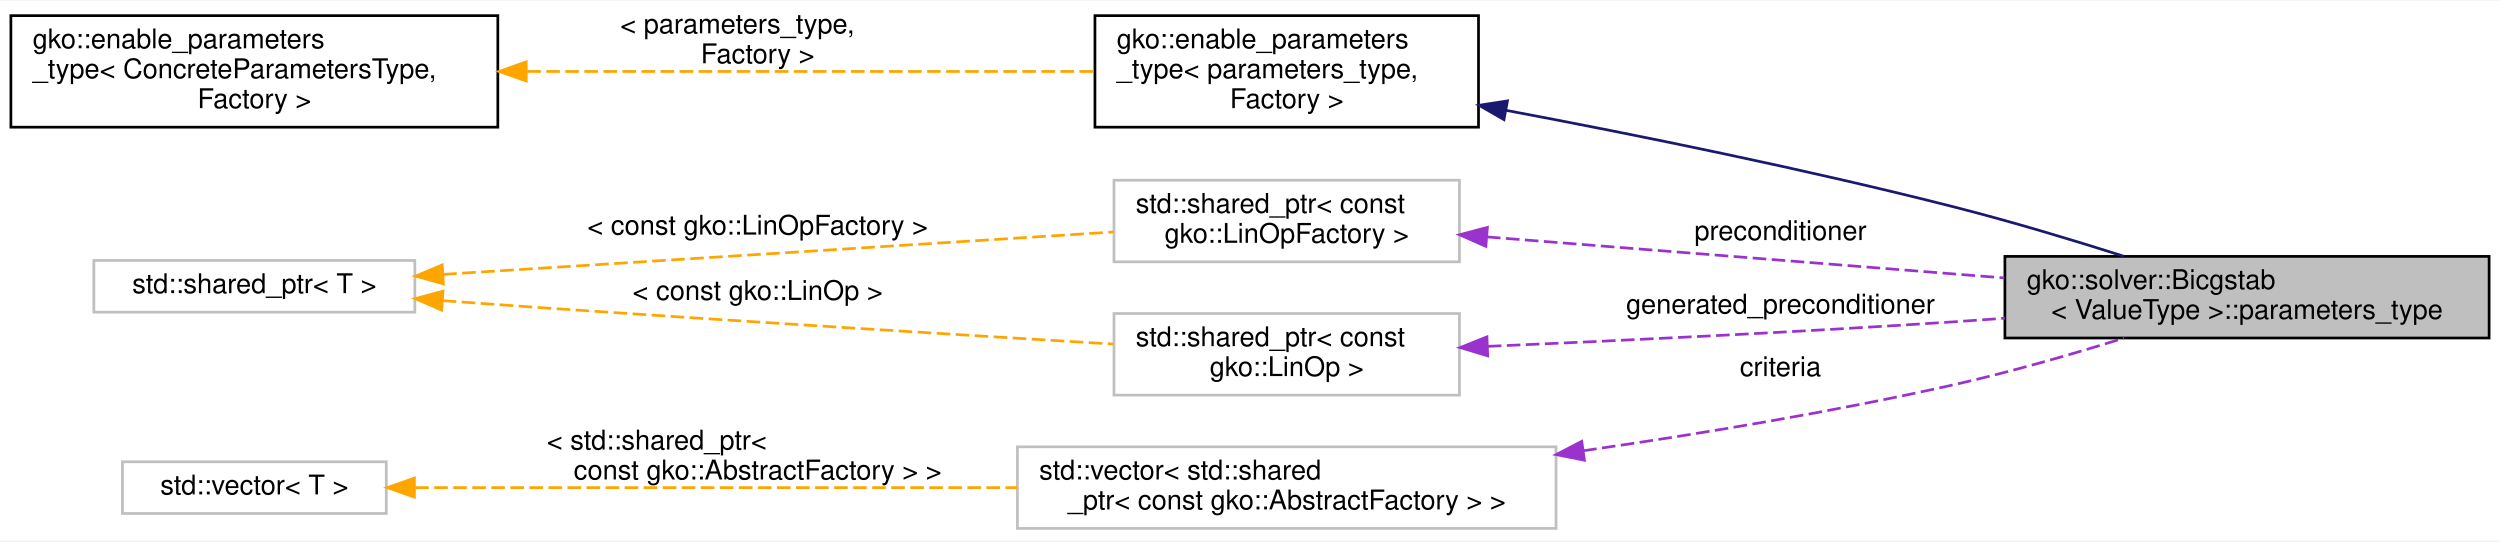
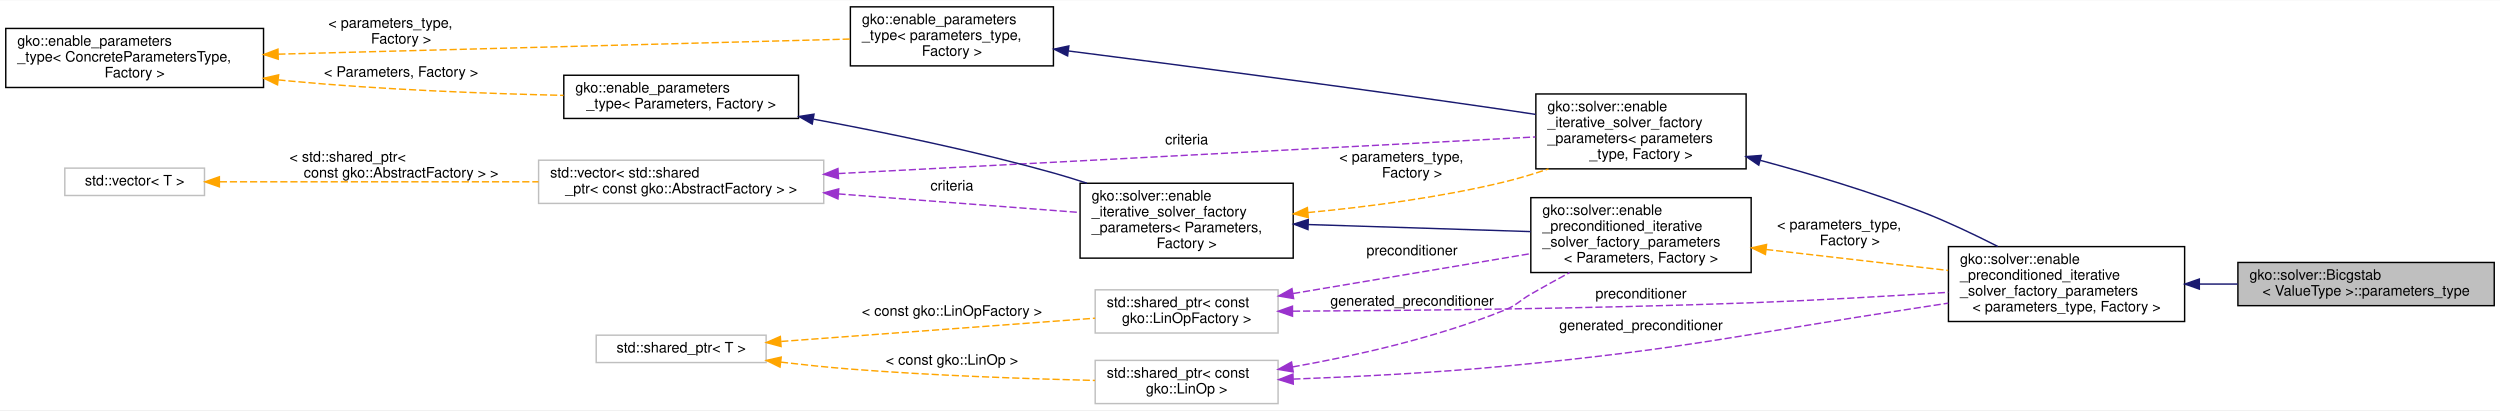
- <svg xmlns="http://www.w3.org/2000/svg" xmlns:xlink="http://www.w3.org/1999/xlink" width="919pt" height="199pt" viewBox="0.00 0.00 919.00 198.50">
-   <g id="graph0" class="graph" transform="scale(1 1) rotate(0) translate(4 194.5)">
-     <polygon fill="#ffffff" stroke="transparent" points="-4,4 -4,-194.5 915,-194.5 915,4 -4,4" />
+ <svg xmlns="http://www.w3.org/2000/svg" xmlns:xlink="http://www.w3.org/1999/xlink" width="1736pt" height="285pt" viewBox="0.00 0.00 1736.00 284.50">
+   <g id="graph0" class="graph" transform="scale(1 1) rotate(0) translate(4 280.5)">
+     <polygon fill="#ffffff" stroke="transparent" points="-4,4 -4,-280.5 1732,-280.5 1732,4 -4,4" />
    <g id="node1" class="node">
      <g id="a_node1">
        <a xlink:title=" ">
-           <polygon fill="#bfbfbf" stroke="#000000" points="733,-70.5 733,-100.5 911,-100.5 911,-70.5 733,-70.5" />
-           <text text-anchor="start" x="741" y="-88.5" font-family="Helvetica,sans-Serif" font-size="10.00" fill="#000000">gko::solver::Bicgstab</text>
-           <text text-anchor="middle" x="822" y="-77.5" font-family="Helvetica,sans-Serif" font-size="10.00" fill="#000000">&lt; ValueType &gt;::parameters_type</text>
+           <polygon fill="#bfbfbf" stroke="#000000" points="1550,-68.5 1550,-98.5 1728,-98.5 1728,-68.5 1550,-68.5" />
+           <text text-anchor="start" x="1558" y="-86.5" font-family="Helvetica,sans-Serif" font-size="10.00" fill="#000000">gko::solver::Bicgstab</text>
+           <text text-anchor="middle" x="1639" y="-75.5" font-family="Helvetica,sans-Serif" font-size="10.00" fill="#000000">&lt; ValueType &gt;::parameters_type</text>
        </a>
      </g>
    </g>
    <g id="node2" class="node">
      <g id="a_node2">
-         <a xlink:href="classgko_1_1enable__parameters__type.html" target="_top" xlink:title=" ">
-           <polygon fill="#ffffff" stroke="#000000" points="398.5,-148 398.5,-189 539.5,-189 539.5,-148 398.5,-148" />
-           <text text-anchor="start" x="406.5" y="-177" font-family="Helvetica,sans-Serif" font-size="10.00" fill="#000000">gko::enable_parameters</text>
-           <text text-anchor="start" x="406.5" y="-166" font-family="Helvetica,sans-Serif" font-size="10.00" fill="#000000">_type&lt; parameters_type,</text>
-           <text text-anchor="middle" x="469" y="-155" font-family="Helvetica,sans-Serif" font-size="10.00" fill="#000000"> Factory &gt;</text>
+         <a xlink:href="structgko_1_1solver_1_1enable__preconditioned__iterative__solver__factory__parameters.html" target="_top" xlink:title=" ">
+           <polygon fill="#ffffff" stroke="#000000" points="1349,-57.5 1349,-109.5 1513,-109.5 1513,-57.5 1349,-57.5" />
+           <text text-anchor="start" x="1357" y="-97.5" font-family="Helvetica,sans-Serif" font-size="10.00" fill="#000000">gko::solver::enable</text>
+           <text text-anchor="start" x="1357" y="-86.5" font-family="Helvetica,sans-Serif" font-size="10.00" fill="#000000">_preconditioned_iterative</text>
+           <text text-anchor="start" x="1357" y="-75.5" font-family="Helvetica,sans-Serif" font-size="10.00" fill="#000000">_solver_factory_parameters</text>
+           <text text-anchor="middle" x="1431" y="-64.5" font-family="Helvetica,sans-Serif" font-size="10.00" fill="#000000">&lt; parameters_type, Factory &gt;</text>
        </a>
      </g>
    </g>
    <g id="edge1" class="edge">
-       <path fill="none" stroke="#191970" d="M549.739,-154.169C597.97,-145.092 660.299,-132.458 715,-118.5 735.437,-113.285 757.771,-106.563 776.723,-100.548" />
-       <polygon fill="#191970" stroke="#191970" points="548.855,-150.773 539.669,-156.051 550.141,-157.654 548.855,-150.773" />
+       <path fill="none" stroke="#191970" d="M1523.445,-83.5C1532.222,-83.5 1541.11,-83.5 1549.856,-83.5" />
+       <polygon fill="#191970" stroke="#191970" points="1523.207,-80 1513.207,-83.5 1523.207,-87 1523.207,-80" />
    </g>
    <g id="node3" class="node">
      <g id="a_node3">
-         <a xlink:href="classgko_1_1enable__parameters__type.html" target="_top" xlink:title="The enable_parameters_type mixin is used to create a base implementation of the factory parameters st...">
-           <polygon fill="#ffffff" stroke="#000000" points="0,-148 0,-189 179,-189 179,-148 0,-148" />
-           <text text-anchor="start" x="8" y="-177" font-family="Helvetica,sans-Serif" font-size="10.00" fill="#000000">gko::enable_parameters</text>
-           <text text-anchor="start" x="8" y="-166" font-family="Helvetica,sans-Serif" font-size="10.00" fill="#000000">_type&lt; ConcreteParametersType,</text>
-           <text text-anchor="middle" x="89.5" y="-155" font-family="Helvetica,sans-Serif" font-size="10.00" fill="#000000"> Factory &gt;</text>
+         <a xlink:href="structgko_1_1solver_1_1enable__iterative__solver__factory__parameters.html" target="_top" xlink:title=" ">
+           <polygon fill="#ffffff" stroke="#000000" points="1062.5,-163.5 1062.5,-215.5 1208.5,-215.5 1208.5,-163.5 1062.5,-163.5" />
+           <text text-anchor="start" x="1070.5" y="-203.5" font-family="Helvetica,sans-Serif" font-size="10.00" fill="#000000">gko::solver::enable</text>
+           <text text-anchor="start" x="1070.5" y="-192.5" font-family="Helvetica,sans-Serif" font-size="10.00" fill="#000000">_iterative_solver_factory</text>
+           <text text-anchor="start" x="1070.5" y="-181.5" font-family="Helvetica,sans-Serif" font-size="10.00" fill="#000000">_parameters&lt; parameters</text>
+           <text text-anchor="middle" x="1135.5" y="-170.5" font-family="Helvetica,sans-Serif" font-size="10.00" fill="#000000">_type, Factory &gt;</text>
        </a>
      </g>
    </g>
    <g id="edge2" class="edge">
-       <path fill="none" stroke="#ffa500" stroke-dasharray="5,2" d="M189.81,-168.5C255.48,-168.5 339.682,-168.5 398.364,-168.5" />
-       <polygon fill="#ffa500" stroke="#ffa500" points="189.436,-165 179.436,-168.5 189.436,-172 189.436,-165" />
-       <text text-anchor="start" x="224" y="-182.5" font-family="Helvetica,sans-Serif" font-size="10.00" fill="#000000"> &lt; parameters_type,</text>
-       <text text-anchor="middle" x="274.5" y="-171.5" font-family="Helvetica,sans-Serif" font-size="10.00" fill="#000000"> Factory &gt;</text>
+       <path fill="none" stroke="#191970" d="M1218.282,-169.42C1253.517,-159.945 1294.763,-147.61 1331,-133.5 1348.455,-126.704 1366.959,-117.927 1383.242,-109.627" />
+       <polygon fill="#191970" stroke="#191970" points="1217.278,-166.065 1208.512,-172.016 1219.075,-172.83 1217.278,-166.065" />
    </g>
    <g id="node4" class="node">
      <g id="a_node4">
-         <a xlink:title=" ">
-           <polygon fill="#ffffff" stroke="#bfbfbf" points="405.5,-98.5 405.5,-128.5 532.5,-128.5 532.5,-98.5 405.5,-98.5" />
-           <text text-anchor="start" x="413.5" y="-116.5" font-family="Helvetica,sans-Serif" font-size="10.00" fill="#000000">std::shared_ptr&lt; const</text>
-           <text text-anchor="middle" x="469" y="-105.5" font-family="Helvetica,sans-Serif" font-size="10.00" fill="#000000"> gko::LinOpFactory &gt;</text>
+         <a xlink:href="classgko_1_1enable__parameters__type.html" target="_top" xlink:title=" ">
+           <polygon fill="#ffffff" stroke="#000000" points="586.5,-235 586.5,-276 727.5,-276 727.5,-235 586.5,-235" />
+           <text text-anchor="start" x="594.5" y="-264" font-family="Helvetica,sans-Serif" font-size="10.00" fill="#000000">gko::enable_parameters</text>
+           <text text-anchor="start" x="594.5" y="-253" font-family="Helvetica,sans-Serif" font-size="10.00" fill="#000000">_type&lt; parameters_type,</text>
+           <text text-anchor="middle" x="657" y="-242" font-family="Helvetica,sans-Serif" font-size="10.00" fill="#000000"> Factory &gt;</text>
        </a>
      </g>
    </g>
    <g id="edge3" class="edge">
-       <path fill="none" stroke="#9a32cd" stroke-dasharray="5,2" d="M542.598,-107.662C597.93,-103.273 673.994,-97.24 732.788,-92.576" />
-       <polygon fill="#9a32cd" stroke="#9a32cd" points="542.209,-104.182 532.517,-108.462 542.763,-111.16 542.209,-104.182" />
-       <text text-anchor="middle" x="650.5" y="-106.5" font-family="Helvetica,sans-Serif" font-size="10.00" fill="#000000"> preconditioner</text>
+       <path fill="none" stroke="#191970" d="M738.06,-245.341C815.834,-235.45 936.549,-219.723 1041,-204.5 1047.904,-203.494 1055.086,-202.414 1062.27,-201.312" />
+       <polygon fill="#191970" stroke="#191970" points="737.329,-241.906 727.849,-246.637 738.21,-248.85 737.329,-241.906" />
    </g>
    <g id="node5" class="node">
      <g id="a_node5">
-         <a xlink:title="STL class.">
-           <polygon fill="#ffffff" stroke="#bfbfbf" points="30.5,-80 30.5,-99 148.5,-99 148.5,-80 30.5,-80" />
-           <text text-anchor="middle" x="89.5" y="-87" font-family="Helvetica,sans-Serif" font-size="10.00" fill="#000000">std::shared_ptr&lt; T &gt;</text>
+         <a xlink:href="classgko_1_1enable__parameters__type.html" target="_top" xlink:title="The enable_parameters_type mixin is used to create a base implementation of the factory parameters st...">
+           <polygon fill="#ffffff" stroke="#000000" points="0,-220 0,-261 179,-261 179,-220 0,-220" />
+           <text text-anchor="start" x="8" y="-249" font-family="Helvetica,sans-Serif" font-size="10.00" fill="#000000">gko::enable_parameters</text>
+           <text text-anchor="start" x="8" y="-238" font-family="Helvetica,sans-Serif" font-size="10.00" fill="#000000">_type&lt; ConcreteParametersType,</text>
+           <text text-anchor="middle" x="89.5" y="-227" font-family="Helvetica,sans-Serif" font-size="10.00" fill="#000000"> Factory &gt;</text>
        </a>
      </g>
    </g>
    <g id="edge4" class="edge">
-       <path fill="none" stroke="#ffa500" stroke-dasharray="5,2" d="M158.894,-93.889C229.241,-98.337 337.172,-105.163 405.373,-109.476" />
-       <polygon fill="#ffa500" stroke="#ffa500" points="158.998,-90.388 148.797,-93.25 158.556,-97.374 158.998,-90.388" />
-       <text text-anchor="middle" x="274.5" y="-108.5" font-family="Helvetica,sans-Serif" font-size="10.00" fill="#000000"> &lt; const gko::LinOpFactory &gt;</text>
+       <path fill="none" stroke="#ffa500" stroke-dasharray="5,2" d="M189.217,-243.136C302.999,-246.143 486.212,-250.986 586.24,-253.63" />
+       <polygon fill="#ffa500" stroke="#ffa500" points="189.198,-239.634 179.109,-242.869 189.013,-246.632 189.198,-239.634" />
+       <text text-anchor="start" x="224" y="-261.5" font-family="Helvetica,sans-Serif" font-size="10.00" fill="#000000"> &lt; parameters_type,</text>
+       <text text-anchor="middle" x="274.5" y="-250.5" font-family="Helvetica,sans-Serif" font-size="10.00" fill="#000000"> Factory &gt;</text>
+     </g>
+     <g id="node9" class="node">
+       <g id="a_node9">
+         <a xlink:href="classgko_1_1enable__parameters__type.html" target="_top" xlink:title=" ">
+           <polygon fill="#ffffff" stroke="#000000" points="387.5,-198.5 387.5,-228.5 550.5,-228.5 550.5,-198.5 387.5,-198.5" />
+           <text text-anchor="start" x="395.5" y="-216.5" font-family="Helvetica,sans-Serif" font-size="10.00" fill="#000000">gko::enable_parameters</text>
+           <text text-anchor="middle" x="469" y="-205.5" font-family="Helvetica,sans-Serif" font-size="10.00" fill="#000000">_type&lt; Parameters, Factory &gt;</text>
+         </a>
+       </g>
+     </g>
+     <g id="edge9" class="edge">
+       <path fill="none" stroke="#ffa500" stroke-dasharray="5,2" d="M189.272,-225.277C191.873,-225 194.452,-224.74 197,-224.5 260.755,-218.484 333.222,-215.755 387.317,-214.518" />
+       <polygon fill="#ffa500" stroke="#ffa500" points="188.701,-221.819 179.157,-226.421 189.487,-228.775 188.701,-221.819" />
+       <text text-anchor="middle" x="274.5" y="-227.5" font-family="Helvetica,sans-Serif" font-size="10.00" fill="#000000"> &lt; Parameters, Factory &gt;</text>
+     </g>
+     <g id="node6" class="node">
+       <g id="a_node6">
+         <a xlink:title=" ">
+           <polygon fill="#ffffff" stroke="#bfbfbf" points="370,-139.5 370,-169.5 568,-169.5 568,-139.5 370,-139.5" />
+           <text text-anchor="start" x="378" y="-157.5" font-family="Helvetica,sans-Serif" font-size="10.00" fill="#000000">std::vector&lt; std::shared</text>
+           <text text-anchor="middle" x="469" y="-146.5" font-family="Helvetica,sans-Serif" font-size="10.00" fill="#000000">_ptr&lt; const gko::AbstractFactory &gt; &gt;</text>
+         </a>
+       </g>
+     </g>
+     <g id="edge5" class="edge">
+       <path fill="none" stroke="#9a32cd" stroke-dasharray="5,2" d="M578.138,-160.231C714.735,-167.404 944.955,-179.494 1062.166,-185.649" />
+       <polygon fill="#9a32cd" stroke="#9a32cd" points="578.232,-156.731 568.062,-159.702 577.865,-163.722 578.232,-156.731" />
+       <text text-anchor="middle" x="820" y="-180.5" font-family="Helvetica,sans-Serif" font-size="10.00" fill="#000000"> criteria</text>
    </g>
    <g id="node8" class="node">
      <g id="a_node8">
-         <a xlink:title=" ">
-           <polygon fill="#ffffff" stroke="#bfbfbf" points="405.5,-49.5 405.5,-79.5 532.5,-79.5 532.5,-49.5 405.5,-49.5" />
-           <text text-anchor="start" x="413.5" y="-67.5" font-family="Helvetica,sans-Serif" font-size="10.00" fill="#000000">std::shared_ptr&lt; const</text>
-           <text text-anchor="middle" x="469" y="-56.5" font-family="Helvetica,sans-Serif" font-size="10.00" fill="#000000"> gko::LinOp &gt;</text>
-         </a>
-       </g>
-     </g>
-     <g id="edge8" class="edge">
-       <path fill="none" stroke="#ffa500" stroke-dasharray="5,2" d="M158.722,-84.227C171.451,-83.292 184.625,-82.347 197,-81.5 268.278,-76.621 350.103,-71.583 405.235,-68.271" />
-       <polygon fill="#ffa500" stroke="#ffa500" points="158.348,-80.745 148.634,-84.973 158.864,-87.726 158.348,-80.745" />
-       <text text-anchor="middle" x="274.5" y="-84.5" font-family="Helvetica,sans-Serif" font-size="10.00" fill="#000000"> &lt; const gko::LinOp &gt;</text>
-     </g>
-     <g id="node6" class="node">
-       <g id="a_node6">
-         <a xlink:title=" ">
-           <polygon fill="#ffffff" stroke="#bfbfbf" points="370,-.5 370,-30.5 568,-30.5 568,-.5 370,-.5" />
-           <text text-anchor="start" x="378" y="-18.5" font-family="Helvetica,sans-Serif" font-size="10.00" fill="#000000">std::vector&lt; std::shared</text>
-           <text text-anchor="middle" x="469" y="-7.5" font-family="Helvetica,sans-Serif" font-size="10.00" fill="#000000">_ptr&lt; const gko::AbstractFactory &gt; &gt;</text>
-         </a>
-       </g>
-     </g>
-     <g id="edge5" class="edge">
-       <path fill="none" stroke="#9a32cd" stroke-dasharray="5,2" d="M577.949,-29.048C620.902,-35.242 670.514,-43.462 715,-53.5 735.521,-58.131 757.868,-64.584 776.807,-70.484" />
-       <polygon fill="#9a32cd" stroke="#9a32cd" points="578.432,-25.581 568.038,-27.637 577.446,-32.512 578.432,-25.581" />
-       <text text-anchor="middle" x="650.5" y="-56.5" font-family="Helvetica,sans-Serif" font-size="10.00" fill="#000000"> criteria</text>
+         <a xlink:href="structgko_1_1solver_1_1enable__iterative__solver__factory__parameters.html" target="_top" xlink:title=" ">
+           <polygon fill="#ffffff" stroke="#000000" points="746,-101.5 746,-153.5 894,-153.5 894,-101.5 746,-101.5" />
+           <text text-anchor="start" x="754" y="-141.5" font-family="Helvetica,sans-Serif" font-size="10.00" fill="#000000">gko::solver::enable</text>
+           <text text-anchor="start" x="754" y="-130.5" font-family="Helvetica,sans-Serif" font-size="10.00" fill="#000000">_iterative_solver_factory</text>
+           <text text-anchor="start" x="754" y="-119.5" font-family="Helvetica,sans-Serif" font-size="10.00" fill="#000000">_parameters&lt; Parameters,</text>
+           <text text-anchor="middle" x="820" y="-108.5" font-family="Helvetica,sans-Serif" font-size="10.00" fill="#000000"> Factory &gt;</text>
+         </a>
+       </g>
+     </g>
+     <g id="edge10" class="edge">
+       <path fill="none" stroke="#9a32cd" stroke-dasharray="5,2" d="M578.228,-146.098C632.722,-141.906 697.209,-136.945 745.872,-133.202" />
+       <polygon fill="#9a32cd" stroke="#9a32cd" points="577.877,-142.614 568.175,-146.871 578.414,-149.594 577.877,-142.614" />
+       <text text-anchor="middle" x="657" y="-148.5" font-family="Helvetica,sans-Serif" font-size="10.00" fill="#000000"> criteria</text>
    </g>
    <g id="node7" class="node">
      <g id="a_node7">
        <a xlink:title="STL class.">
-           <polygon fill="#ffffff" stroke="#bfbfbf" points="41,-6 41,-25 138,-25 138,-6 41,-6" />
-           <text text-anchor="middle" x="89.5" y="-13" font-family="Helvetica,sans-Serif" font-size="10.00" fill="#000000">std::vector&lt; T &gt;</text>
+           <polygon fill="#ffffff" stroke="#bfbfbf" points="41,-145 41,-164 138,-164 138,-145 41,-145" />
+           <text text-anchor="middle" x="89.5" y="-152" font-family="Helvetica,sans-Serif" font-size="10.00" fill="#000000">std::vector&lt; T &gt;</text>
        </a>
      </g>
    </g>
    <g id="edge6" class="edge">
-       <path fill="none" stroke="#ffa500" stroke-dasharray="5,2" d="M148.614,-15.5C207.711,-15.5 299.661,-15.5 369.924,-15.5" />
-       <polygon fill="#ffa500" stroke="#ffa500" points="148.336,-12 138.336,-15.5 148.336,-19 148.336,-12" />
-       <text text-anchor="start" x="197" y="-29.5" font-family="Helvetica,sans-Serif" font-size="10.00" fill="#000000"> &lt; std::shared_ptr&lt;</text>
-       <text text-anchor="middle" x="274.5" y="-18.5" font-family="Helvetica,sans-Serif" font-size="10.00" fill="#000000"> const gko::AbstractFactory &gt; &gt;</text>
+       <path fill="none" stroke="#ffa500" stroke-dasharray="5,2" d="M148.614,-154.5C207.711,-154.5 299.661,-154.5 369.924,-154.5" />
+       <polygon fill="#ffa500" stroke="#ffa500" points="148.336,-151 138.336,-154.5 148.336,-158 148.336,-151" />
+       <text text-anchor="start" x="197" y="-168.5" font-family="Helvetica,sans-Serif" font-size="10.00" fill="#000000"> &lt; std::shared_ptr&lt;</text>
+       <text text-anchor="middle" x="274.5" y="-157.5" font-family="Helvetica,sans-Serif" font-size="10.00" fill="#000000"> const gko::AbstractFactory &gt; &gt;</text>
    </g>
    <g id="edge7" class="edge">
-       <path fill="none" stroke="#9a32cd" stroke-dasharray="5,2" d="M542.915,-67.427C591.783,-69.529 657.244,-72.663 715,-76.5 720.859,-76.889 726.897,-77.319 732.98,-77.773" />
-       <polygon fill="#9a32cd" stroke="#9a32cd" points="542.888,-63.922 532.748,-66.994 542.59,-70.916 542.888,-63.922" />
-       <text text-anchor="middle" x="650.5" y="-79.5" font-family="Helvetica,sans-Serif" font-size="10.00" fill="#000000"> generated_preconditioner</text>
+       <path fill="none" stroke="#ffa500" stroke-dasharray="5,2" d="M904.276,-133.151C945.848,-137.11 996.496,-143.697 1041,-154.5 1050.946,-156.914 1061.281,-160.053 1071.308,-163.459" />
+       <polygon fill="#ffa500" stroke="#ffa500" points="904.465,-129.654 894.187,-132.224 903.825,-136.624 904.465,-129.654" />
+       <text text-anchor="start" x="926" y="-168.5" font-family="Helvetica,sans-Serif" font-size="10.00" fill="#000000"> &lt; parameters_type,</text>
+       <text text-anchor="middle" x="976.5" y="-157.5" font-family="Helvetica,sans-Serif" font-size="10.00" fill="#000000"> Factory &gt;</text>
+     </g>
+     <g id="node13" class="node">
+       <g id="a_node13">
+         <a xlink:href="structgko_1_1solver_1_1enable__preconditioned__iterative__solver__factory__parameters.html" target="_top" xlink:title=" ">
+           <polygon fill="#ffffff" stroke="#000000" points="1059,-91.5 1059,-143.5 1212,-143.5 1212,-91.5 1059,-91.5" />
+           <text text-anchor="start" x="1067" y="-131.5" font-family="Helvetica,sans-Serif" font-size="10.00" fill="#000000">gko::solver::enable</text>
+           <text text-anchor="start" x="1067" y="-120.5" font-family="Helvetica,sans-Serif" font-size="10.00" fill="#000000">_preconditioned_iterative</text>
+           <text text-anchor="start" x="1067" y="-109.5" font-family="Helvetica,sans-Serif" font-size="10.00" fill="#000000">_solver_factory_parameters</text>
+           <text text-anchor="middle" x="1135.5" y="-98.5" font-family="Helvetica,sans-Serif" font-size="10.00" fill="#000000">&lt; Parameters, Factory &gt;</text>
+         </a>
+       </g>
+     </g>
+     <g id="edge16" class="edge">
+       <path fill="none" stroke="#191970" d="M904.436,-124.824C952.483,-123.301 1012.199,-121.408 1058.887,-119.928" />
+       <polygon fill="#191970" stroke="#191970" points="904.254,-121.328 894.37,-125.143 904.476,-128.324 904.254,-121.328" />
+     </g>
+     <g id="edge8" class="edge">
+       <path fill="none" stroke="#191970" d="M560.905,-197.994C610.759,-188.758 673.215,-175.847 728,-160.5 735.435,-158.417 743.133,-156.033 750.766,-153.519" />
+       <polygon fill="#191970" stroke="#191970" points="559.992,-194.603 550.788,-199.85 561.255,-201.488 559.992,-194.603" />
+     </g>
+     <g id="node10" class="node">
+       <g id="a_node10">
+         <a xlink:title=" ">
+           <polygon fill="#ffffff" stroke="#bfbfbf" points="756.5,-49.5 756.5,-79.5 883.5,-79.5 883.5,-49.5 756.5,-49.5" />
+           <text text-anchor="start" x="764.5" y="-67.5" font-family="Helvetica,sans-Serif" font-size="10.00" fill="#000000">std::shared_ptr&lt; const</text>
+           <text text-anchor="middle" x="820" y="-56.5" font-family="Helvetica,sans-Serif" font-size="10.00" fill="#000000"> gko::LinOpFactory &gt;</text>
+         </a>
+       </g>
+     </g>
+     <g id="edge11" class="edge">
+       <path fill="none" stroke="#9a32cd" stroke-dasharray="5,2" d="M893.814,-64.663C972.631,-65.063 1101.178,-66.365 1212,-70.5 1257.293,-72.19 1307.799,-75.118 1348.885,-77.768" />
+       <polygon fill="#9a32cd" stroke="#9a32cd" points="893.521,-61.161 883.504,-64.614 893.488,-68.161 893.521,-61.161" />
+       <text text-anchor="middle" x="1135.5" y="-73.5" font-family="Helvetica,sans-Serif" font-size="10.00" fill="#000000"> preconditioner</text>
+     </g>
+     <g id="edge17" class="edge">
+       <path fill="none" stroke="#9a32cd" stroke-dasharray="5,2" d="M893.872,-76.909C943.505,-85.247 1008.76,-96.209 1058.944,-104.639" />
+       <polygon fill="#9a32cd" stroke="#9a32cd" points="894.288,-73.43 883.846,-75.225 893.128,-80.334 894.288,-73.43" />
+       <text text-anchor="middle" x="976.5" y="-103.5" font-family="Helvetica,sans-Serif" font-size="10.00" fill="#000000"> preconditioner</text>
+     </g>
+     <g id="node11" class="node">
+       <g id="a_node11">
+         <a xlink:title="STL class.">
+           <polygon fill="#ffffff" stroke="#bfbfbf" points="410,-29 410,-48 528,-48 528,-29 410,-29" />
+           <text text-anchor="middle" x="469" y="-36" font-family="Helvetica,sans-Serif" font-size="10.00" fill="#000000">std::shared_ptr&lt; T &gt;</text>
+         </a>
+       </g>
+     </g>
+     <g id="edge12" class="edge">
+       <path fill="none" stroke="#ffa500" stroke-dasharray="5,2" d="M538.456,-43.645C601.903,-48.345 694.931,-55.236 756.452,-59.793" />
+       <polygon fill="#ffa500" stroke="#ffa500" points="538.377,-40.13 528.145,-42.881 537.86,-47.11 538.377,-40.13" />
+       <text text-anchor="middle" x="657" y="-61.5" font-family="Helvetica,sans-Serif" font-size="10.00" fill="#000000"> &lt; const gko::LinOpFactory &gt;</text>
+     </g>
+     <g id="node12" class="node">
+       <g id="a_node12">
+         <a xlink:title=" ">
+           <polygon fill="#ffffff" stroke="#bfbfbf" points="756.5,-.5 756.5,-30.5 883.5,-30.5 883.5,-.5 756.5,-.5" />
+           <text text-anchor="start" x="764.5" y="-18.5" font-family="Helvetica,sans-Serif" font-size="10.00" fill="#000000">std::shared_ptr&lt; const</text>
+           <text text-anchor="middle" x="820" y="-7.5" font-family="Helvetica,sans-Serif" font-size="10.00" fill="#000000"> gko::LinOp &gt;</text>
+         </a>
+       </g>
+     </g>
+     <g id="edge14" class="edge">
+       <path fill="none" stroke="#ffa500" stroke-dasharray="5,2" d="M538.274,-29.275C553.945,-27.449 570.525,-25.721 586,-24.5 643.551,-19.957 709.253,-17.685 756.356,-16.562" />
+       <polygon fill="#ffa500" stroke="#ffa500" points="537.644,-25.825 528.128,-30.485 538.472,-32.776 537.644,-25.825" />
+       <text text-anchor="middle" x="657" y="-27.5" font-family="Helvetica,sans-Serif" font-size="10.00" fill="#000000"> &lt; const gko::LinOp &gt;</text>
+     </g>
+     <g id="edge13" class="edge">
+       <path fill="none" stroke="#9a32cd" stroke-dasharray="5,2" d="M894.032,-17.507C937.009,-19.092 992.143,-21.84 1041,-26.5 1170.583,-38.859 1202.282,-48.105 1331,-67.5 1336.824,-68.378 1342.836,-69.299 1348.888,-70.239" />
+       <polygon fill="#9a32cd" stroke="#9a32cd" points="894.058,-14.006 883.939,-17.148 893.809,-21.002 894.058,-14.006" />
+       <text text-anchor="middle" x="1135.5" y="-51.5" font-family="Helvetica,sans-Serif" font-size="10.00" fill="#000000"> generated_preconditioner</text>
+     </g>
+     <g id="edge18" class="edge">
+       <path fill="none" stroke="#9a32cd" stroke-dasharray="5,2" d="M893.592,-25.959C937.466,-33.699 993.657,-46.287 1041,-65.5 1049.687,-69.026 1050.865,-71.839 1059,-76.5 1067.629,-81.444 1076.894,-86.564 1085.892,-91.44" />
+       <polygon fill="#9a32cd" stroke="#9a32cd" points="894.022,-22.482 883.573,-24.238 892.836,-29.381 894.022,-22.482" />
+       <text text-anchor="middle" x="976.5" y="-68.5" font-family="Helvetica,sans-Serif" font-size="10.00" fill="#000000"> generated_preconditioner</text>
+     </g>
+     <g id="edge15" class="edge">
+       <path fill="none" stroke="#ffa500" stroke-dasharray="5,2" d="M1222.361,-107.506C1262.312,-102.909 1309.462,-97.484 1348.823,-92.955" />
+       <polygon fill="#ffa500" stroke="#ffa500" points="1221.902,-104.035 1212.368,-108.656 1222.702,-110.99 1221.902,-104.035" />
+       <text text-anchor="start" x="1230" y="-121.5" font-family="Helvetica,sans-Serif" font-size="10.00" fill="#000000"> &lt; parameters_type,</text>
+       <text text-anchor="middle" x="1280.5" y="-110.5" font-family="Helvetica,sans-Serif" font-size="10.00" fill="#000000"> Factory &gt;</text>
    </g>
  </g>
</svg>
